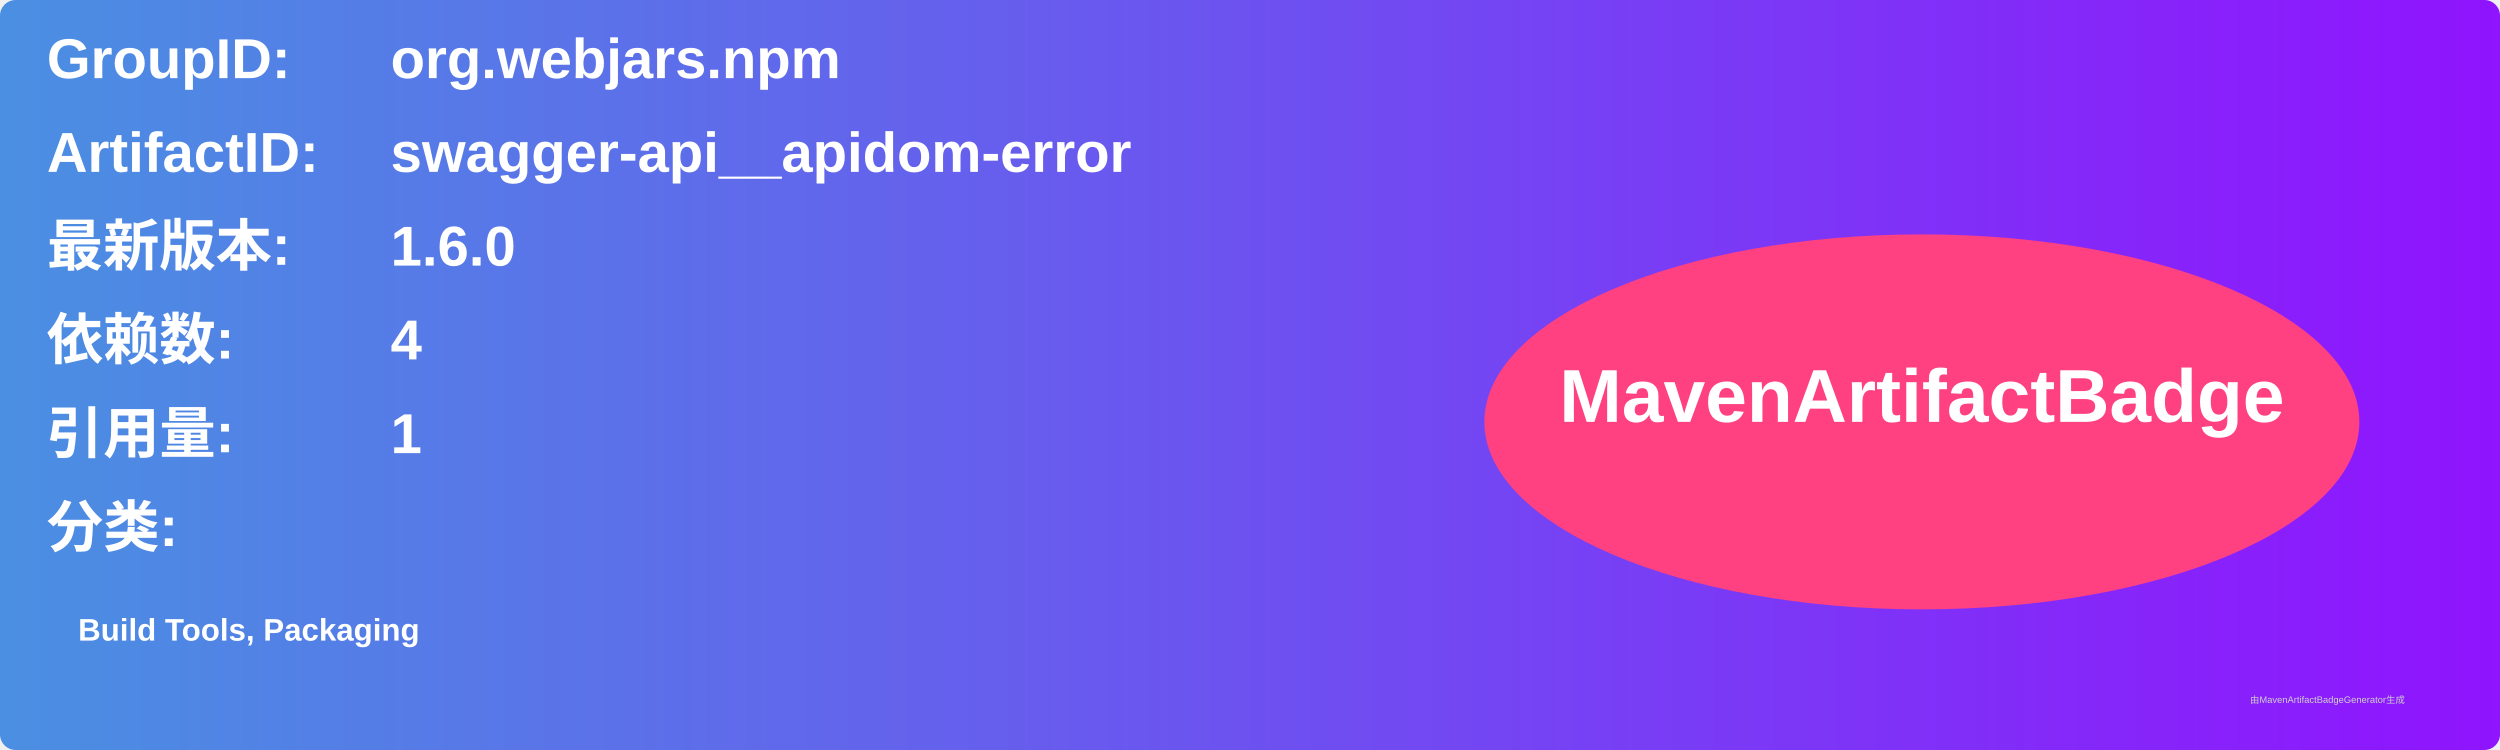
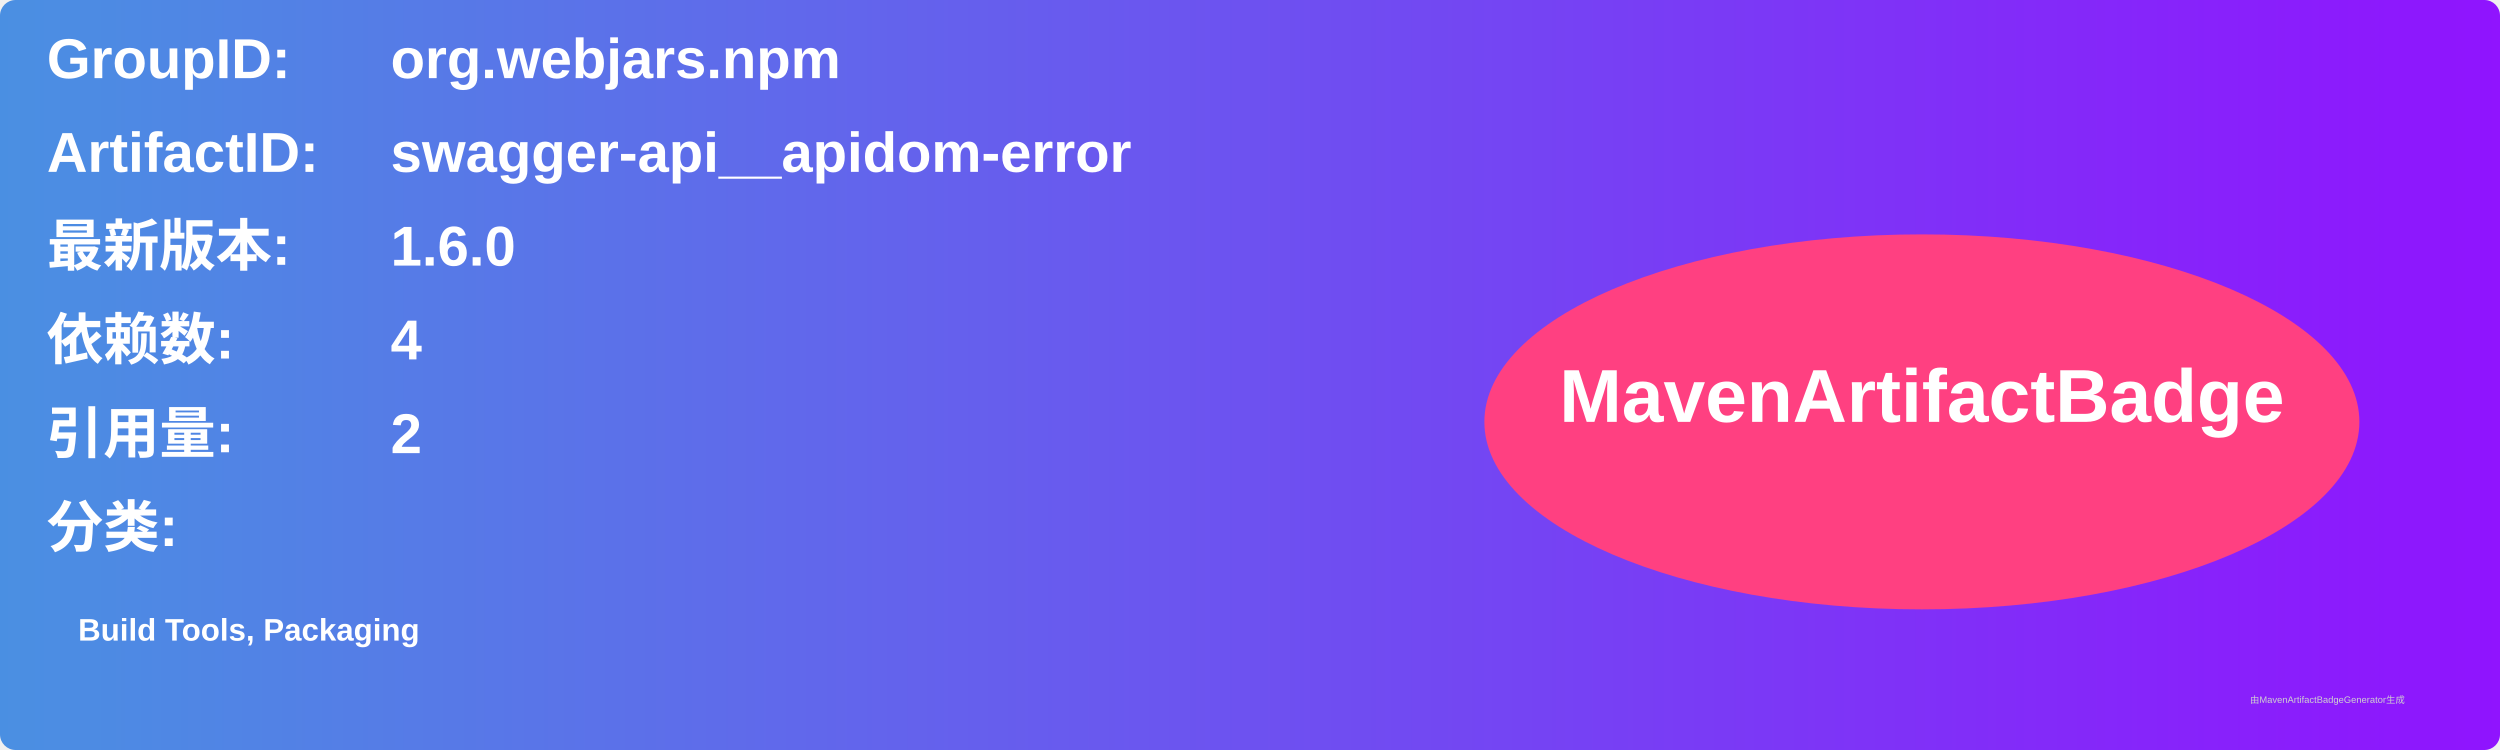
<svg xmlns="http://www.w3.org/2000/svg" width="800" height="240" viewBox="0 0 800 240">
  <linearGradient id="grad" x1="0%" y1="0%" x2="100%" y2="0%">
    <stop offset="0%" stop-color="#4a90e2" />
    <stop offset="100%" stop-color="#9013fe" />
  </linearGradient>
  <rect width="100%" height="100%" rx="5" ry="5" fill="url(#grad)" />
  <g transform="translate(15, 15)">
    <text x="0" y="10" font-family="Arial" font-size="18" fill="white" font-weight="bold" width="260">GroupID:</text>
    <text x="110" y="10" font-family="Arial" font-size="18" fill="white" font-weight="bold" width="460">org.webjars.npm</text>
    <text x="0" y="40" font-family="Arial" font-size="18" fill="white" font-weight="bold" width="260">ArtifactID:</text>
    <text x="110" y="40" font-family="Arial" font-size="18" fill="white" font-weight="bold" width="460">swagger-api__apidom-error</text>
    <text x="0" y="70" font-family="Arial" font-size="18" fill="white" font-weight="bold">最新版本:</text>
    <text x="110" y="70" font-family="Arial" font-size="18" fill="white" font-weight="bold">
      <tspan font-weight="bold">1.6.0</tspan>
    </text>
    <text x="0" y="100" font-family="Arial" font-size="18" fill="white" font-weight="bold">依赖数: </text>
    <text x="110" y="100" font-family="Arial" font-size="18" fill="white">
      <tspan font-weight="bold">4</tspan>
    </text>
    <text x="0" y="130" font-family="Arial" font-size="18" fill="white" font-weight="bold">引用量: </text>
    <text x="110" y="130" font-family="Arial" font-size="18" fill="white">
-       <tspan font-weight="bold">1</tspan>
+       <tspan font-weight="bold">2</tspan>
    </text>
    <text x="0" y="160" font-family="Arial" font-size="18" fill="white" font-weight="bold">分类:</text>
    <text x="10" y="190" font-family="Arial" font-size="10" fill="white">
      <tspan font-weight="bold">Build Tools, Packaging</tspan>
    </text>
    <ellipse cx="600" cy="120" rx="140" ry="60" fill="#ff4081" />
    <text x="600" y="120" text-anchor="middle" font-family="Arial" font-size="24" fill="white" font-weight="bold">MavenArtifactBadge</text>
  </g>
  <text x="720" y="225" font-family="Arial" font-size="3" fill="#d0d0d0">由MavenArtifactBadgeGenerator生成</text>
</svg>
